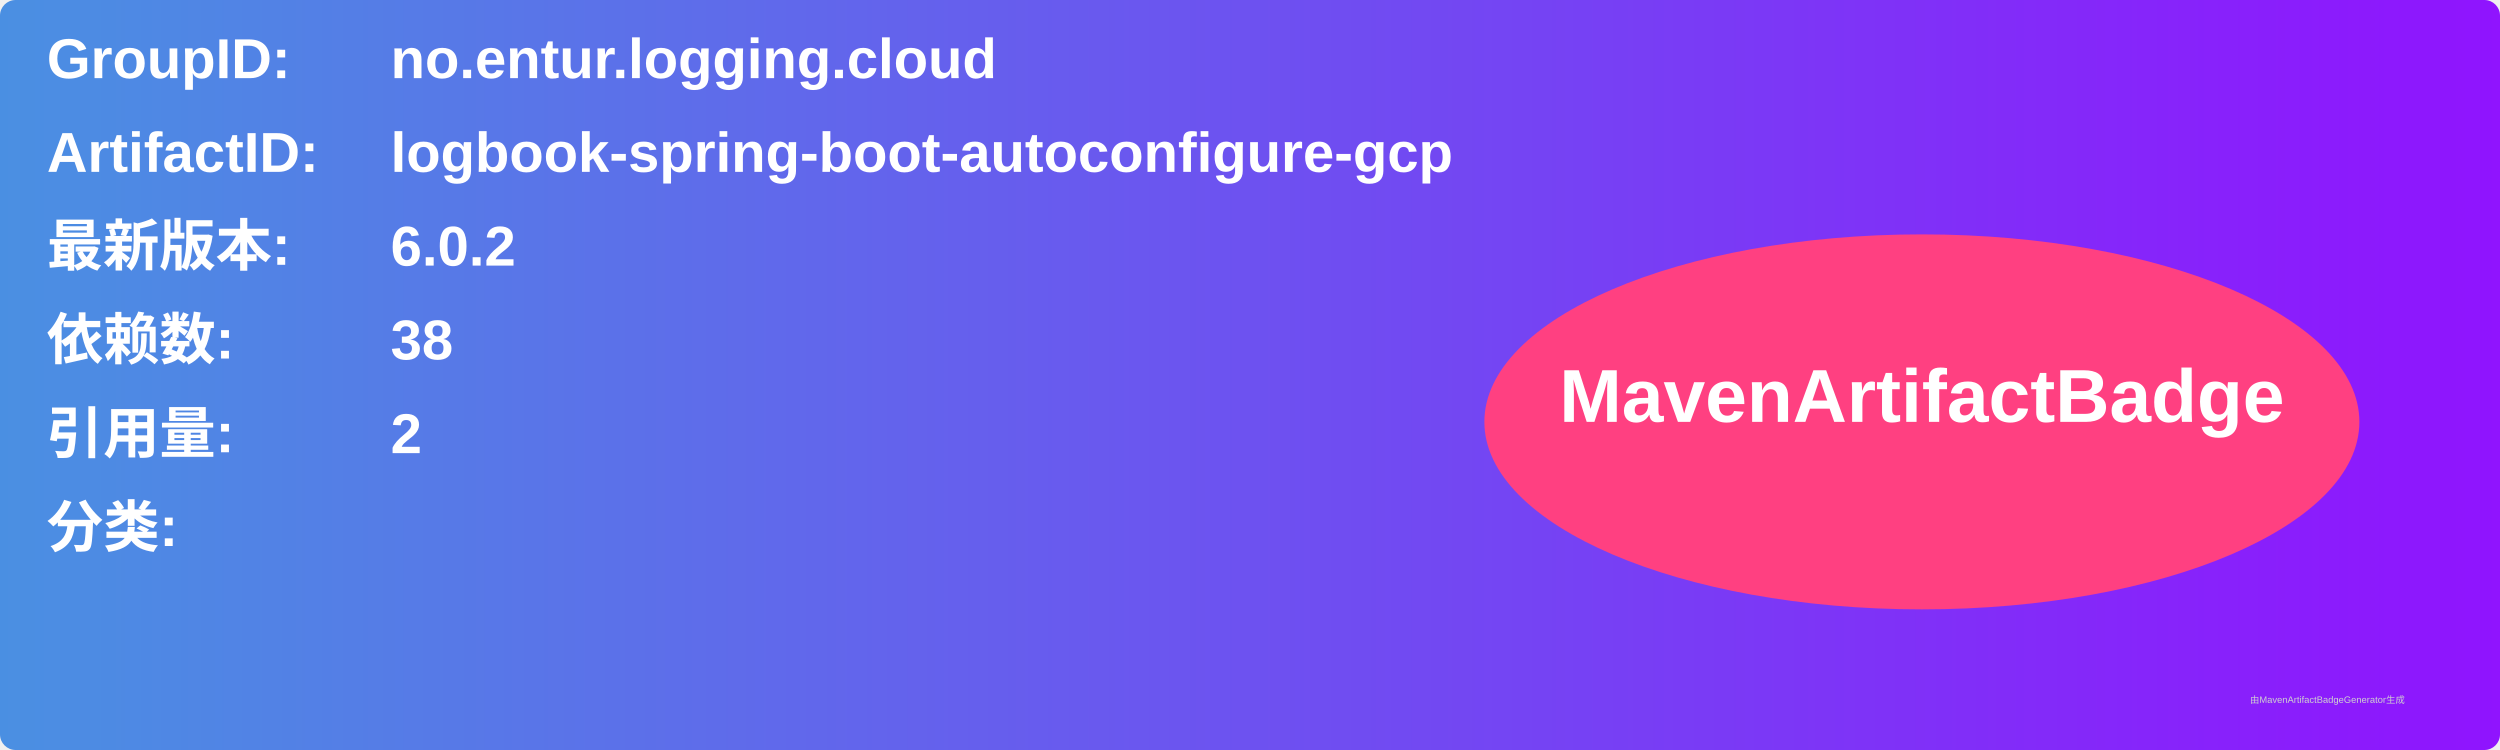
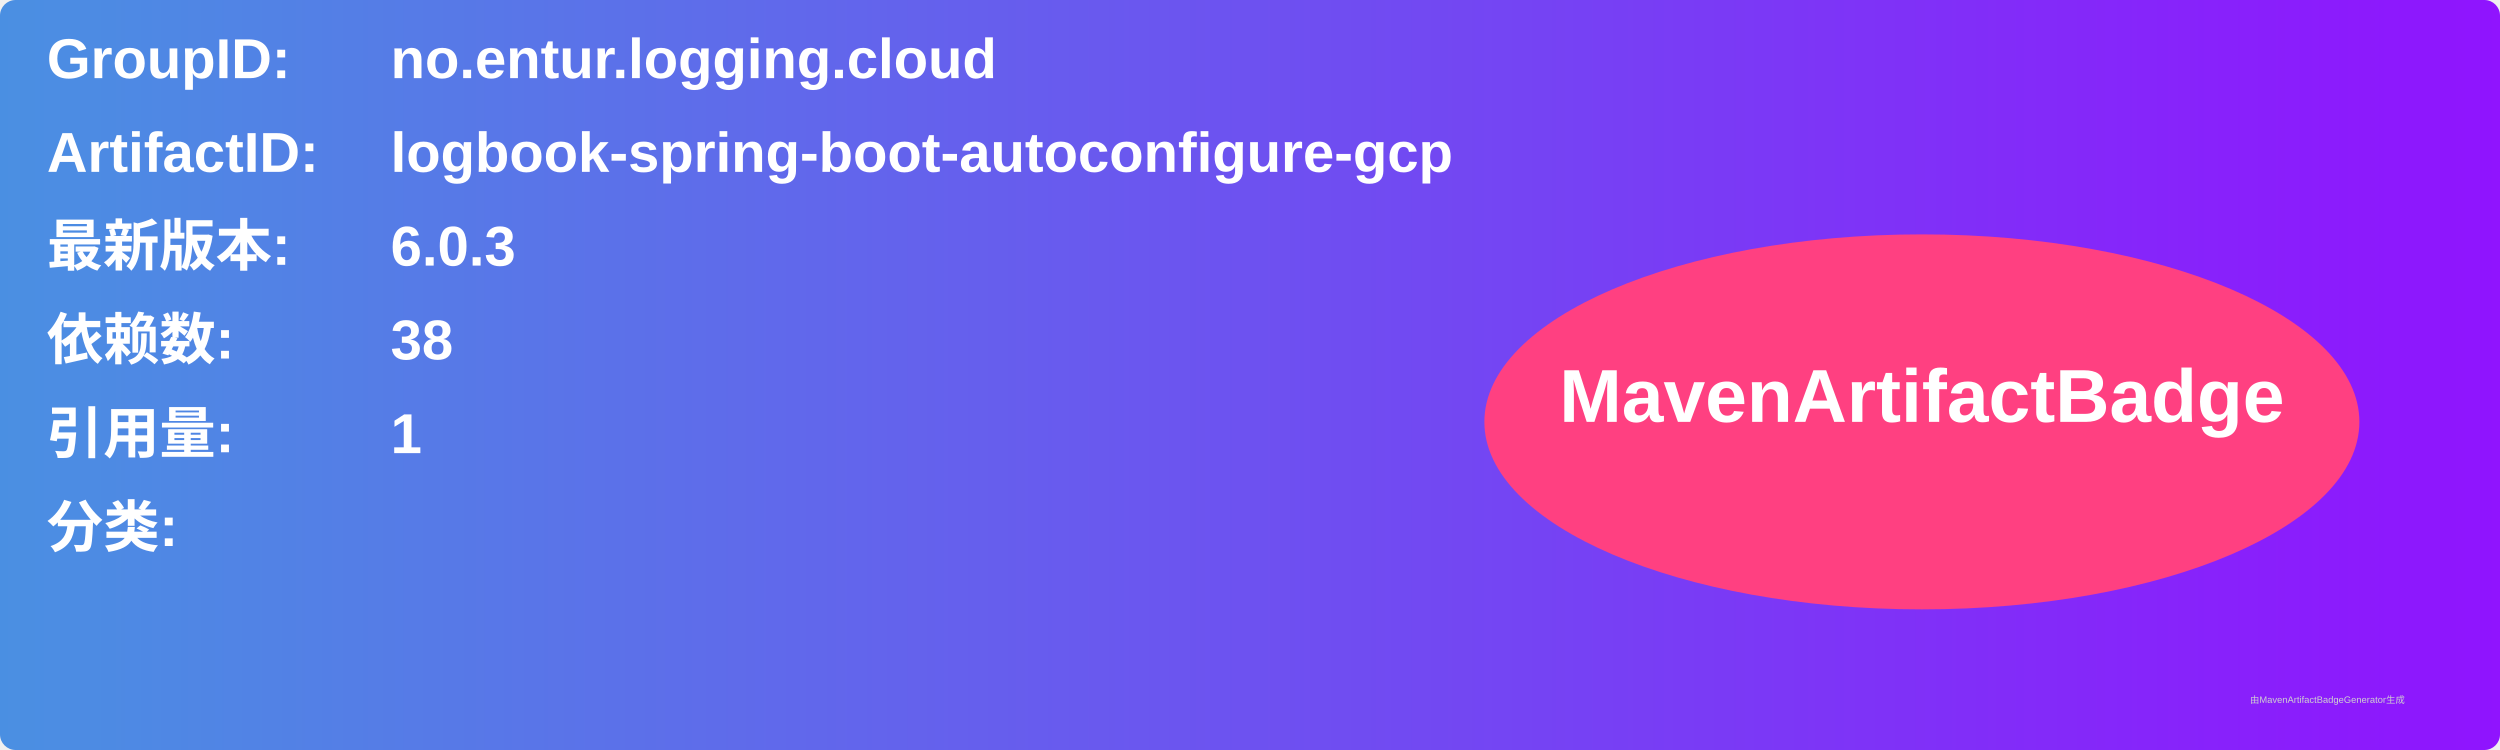
<svg xmlns="http://www.w3.org/2000/svg" width="800" height="240" viewBox="0 0 800 240">
  <linearGradient id="grad" x1="0%" y1="0%" x2="100%" y2="0%">
    <stop offset="0%" stop-color="#4a90e2" />
    <stop offset="100%" stop-color="#9013fe" />
  </linearGradient>
  <rect width="100%" height="100%" rx="5" ry="5" fill="url(#grad)" />
  <g transform="translate(15, 15)">
    <text x="0" y="10" font-family="Arial" font-size="18" fill="white" font-weight="bold" width="260">GroupID:</text>
    <text x="110" y="10" font-family="Arial" font-size="18" fill="white" font-weight="bold" width="460">no.entur.logging.cloud</text>
    <text x="0" y="40" font-family="Arial" font-size="18" fill="white" font-weight="bold" width="260">ArtifactID:</text>
    <text x="110" y="40" font-family="Arial" font-size="18" fill="white" font-weight="bold" width="460">logbook-spring-boot-autoconfigure-gcp</text>
    <text x="0" y="70" font-family="Arial" font-size="18" fill="white" font-weight="bold">最新版本:</text>
    <text x="110" y="70" font-family="Arial" font-size="18" fill="white" font-weight="bold">
-       <tspan font-weight="bold">6.0.2</tspan>
+       <tspan font-weight="bold">6.0.3</tspan>
    </text>
    <text x="0" y="100" font-family="Arial" font-size="18" fill="white" font-weight="bold">依赖数: </text>
    <text x="110" y="100" font-family="Arial" font-size="18" fill="white">
      <tspan font-weight="bold">38</tspan>
    </text>
    <text x="0" y="130" font-family="Arial" font-size="18" fill="white" font-weight="bold">引用量: </text>
    <text x="110" y="130" font-family="Arial" font-size="18" fill="white">
-       <tspan font-weight="bold">2</tspan>
+       <tspan font-weight="bold">1</tspan>
    </text>
    <text x="0" y="160" font-family="Arial" font-size="18" fill="white" font-weight="bold">分类:</text>
    <text x="10" y="190" font-family="Arial" font-size="10" fill="white">
      <tspan font-weight="bold" />
    </text>
    <ellipse cx="600" cy="120" rx="140" ry="60" fill="#ff4081" />
    <text x="600" y="120" text-anchor="middle" font-family="Arial" font-size="24" fill="white" font-weight="bold">MavenArtifactBadge</text>
  </g>
  <text x="720" y="225" font-family="Arial" font-size="3" fill="#d0d0d0">由MavenArtifactBadgeGenerator生成</text>
</svg>
